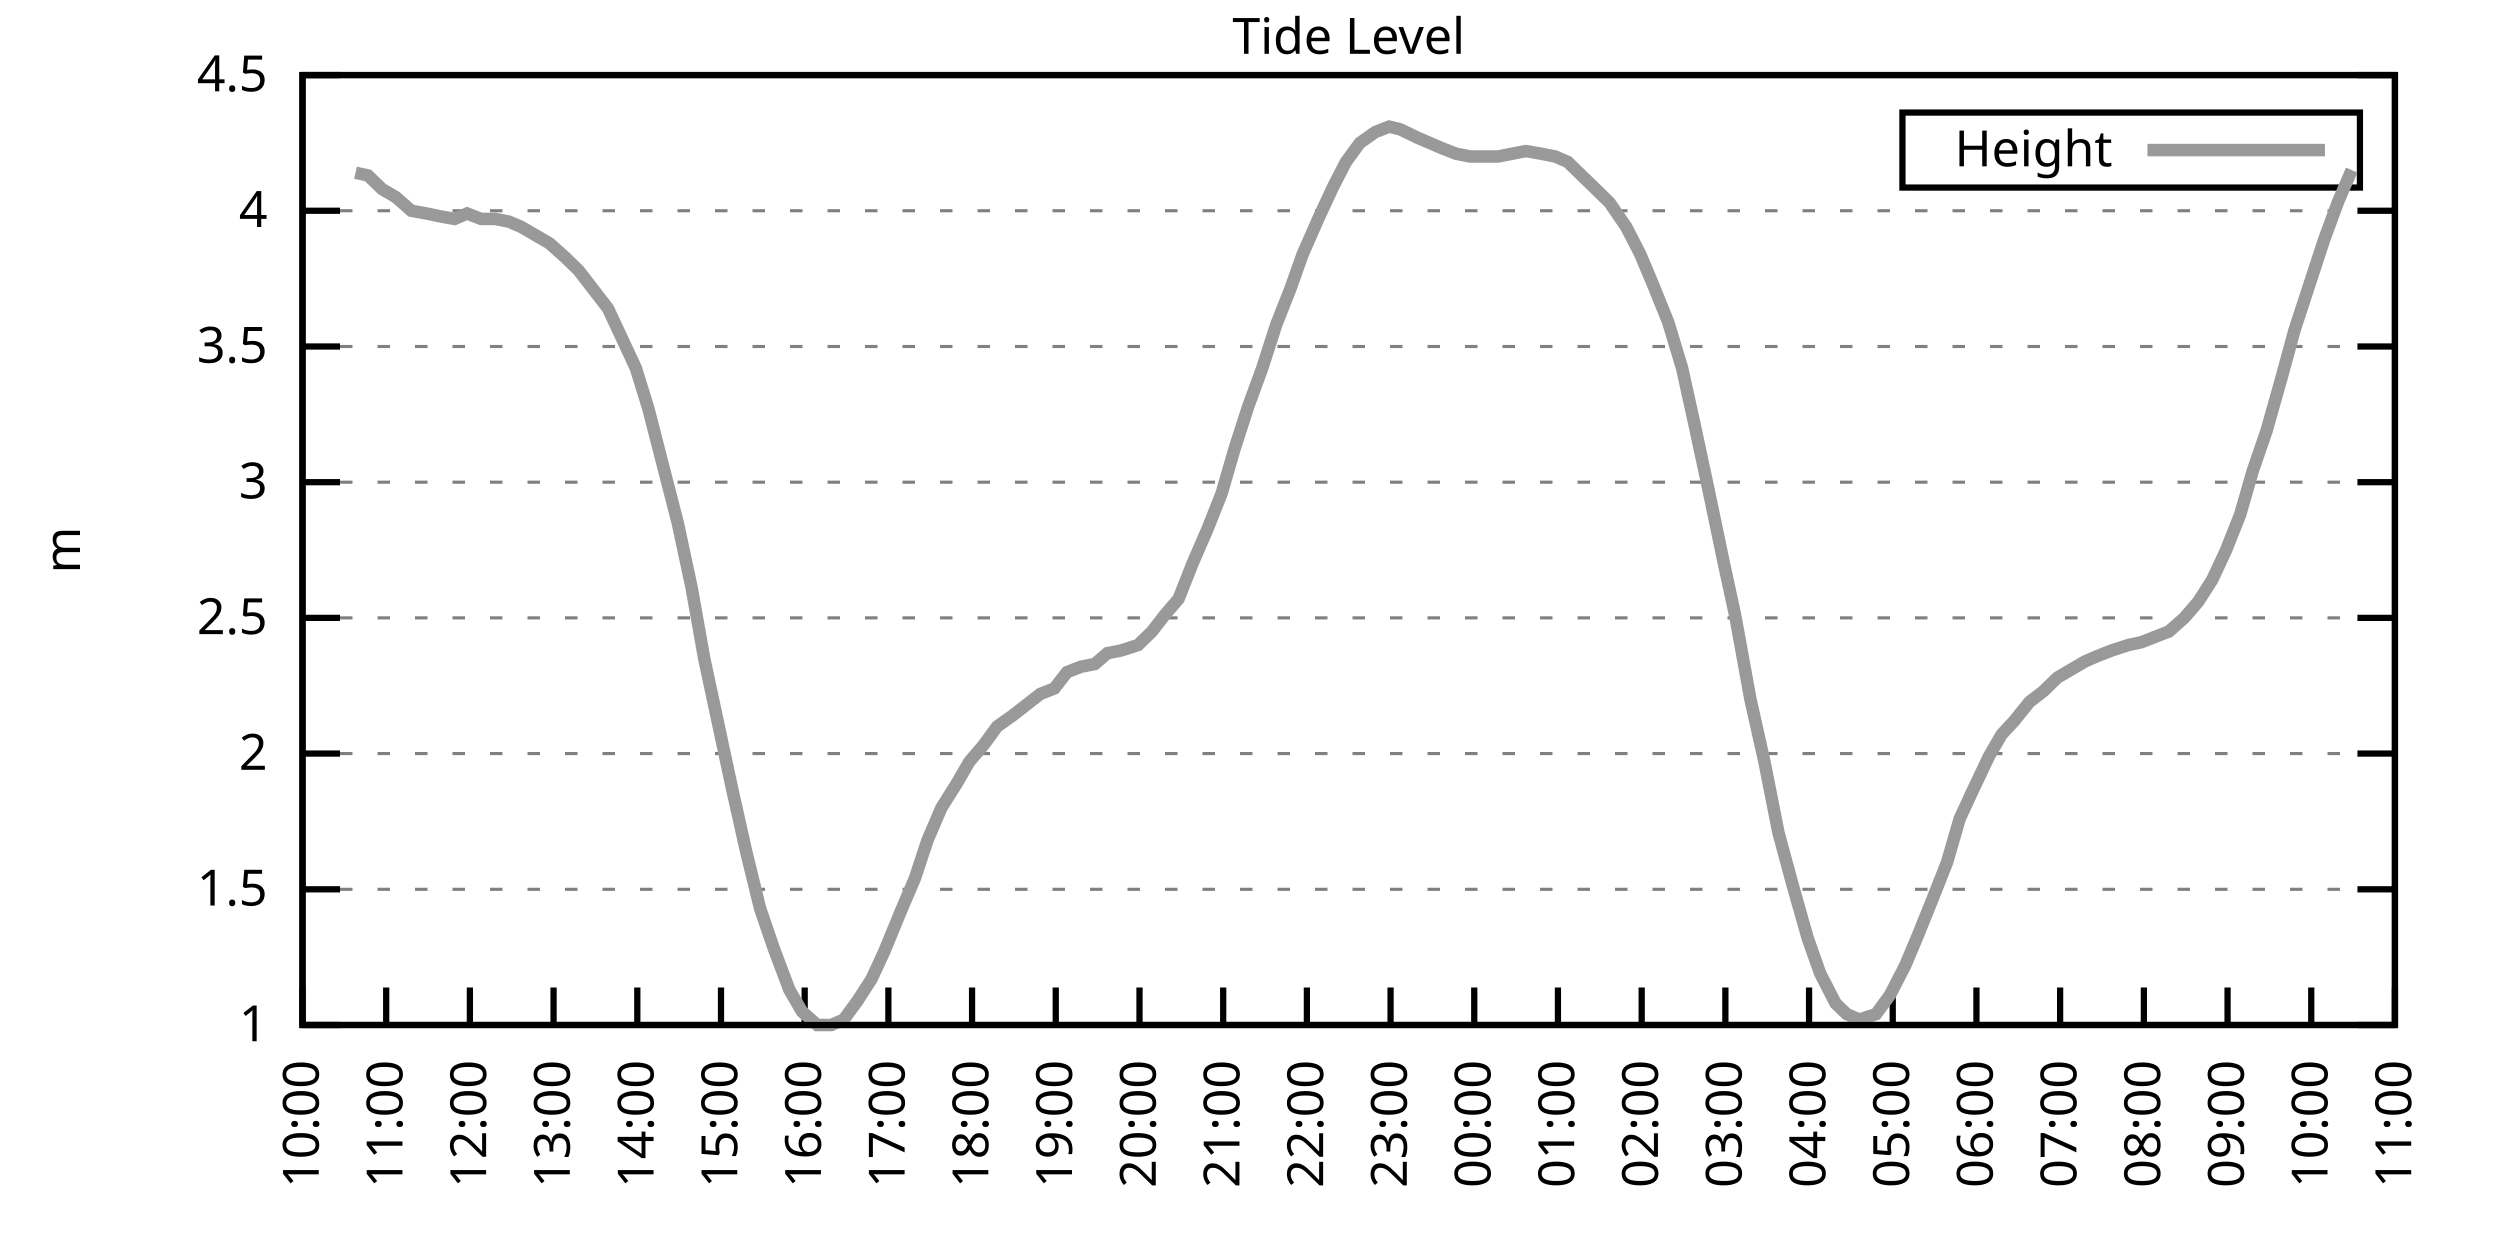
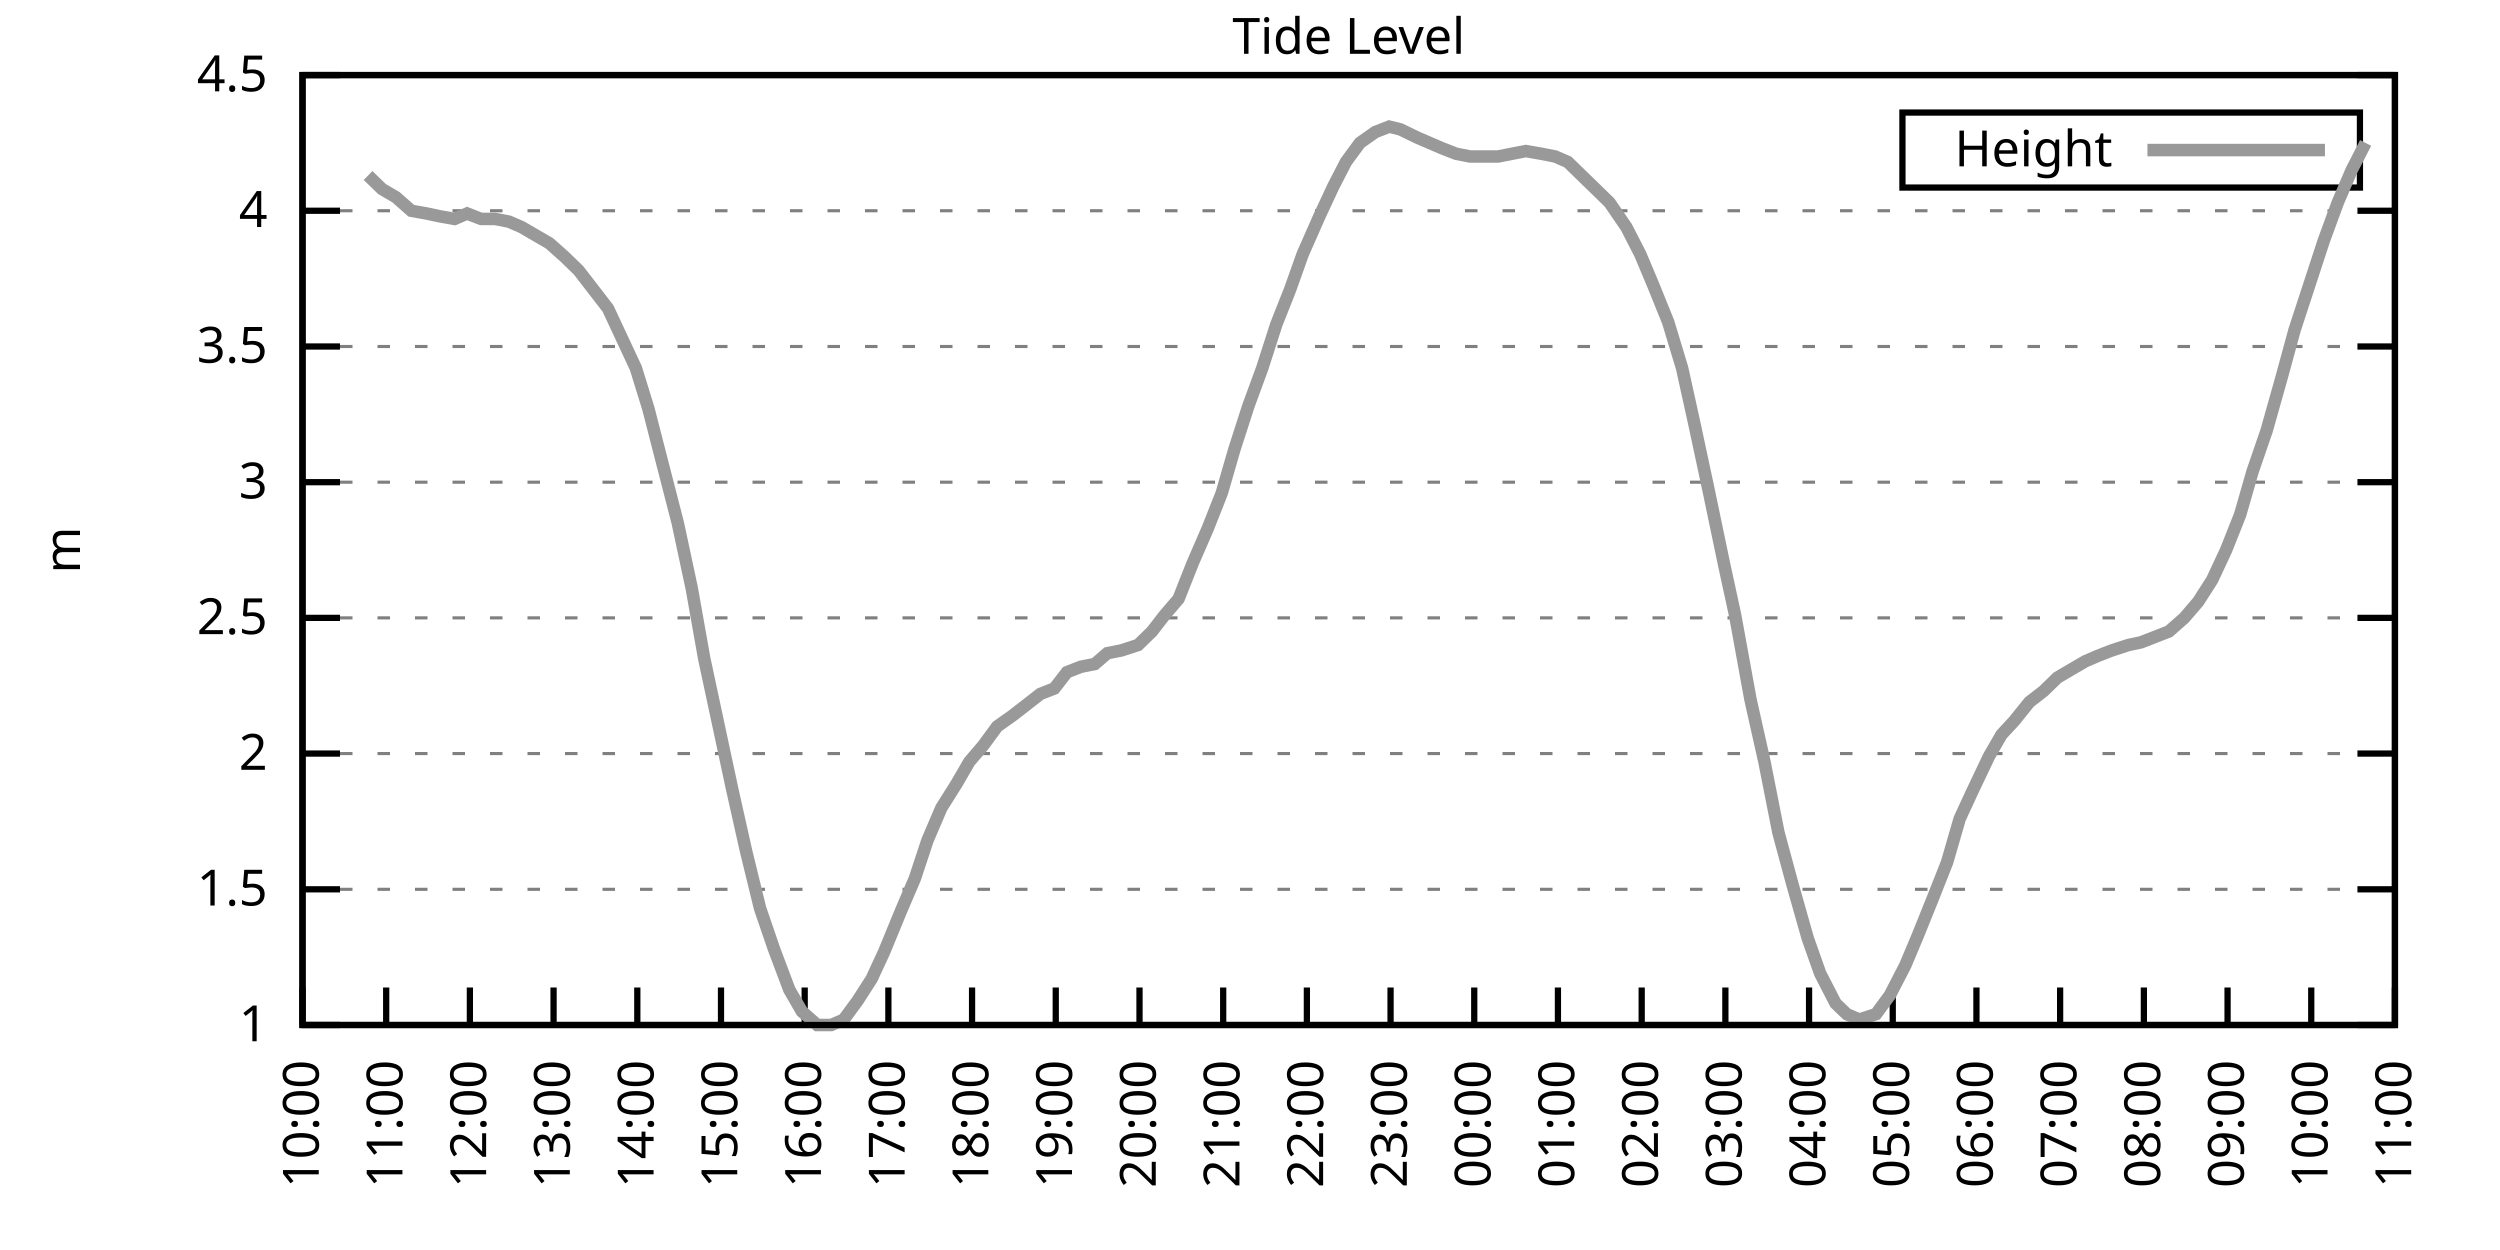
<svg xmlns="http://www.w3.org/2000/svg" xmlns:xlink="http://www.w3.org/1999/xlink" width="400" height="200" viewBox="0 0 400 200">
  <g id="gnuplot_canvas">
    <rect x="0" y="0" width="400" height="200" fill="none" />
    <defs>
      <circle id="gpDot" r="0.5" stroke-width="0.5" stroke="currentColor" />
      <path id="gpPt0" stroke-width="0.333" stroke="currentColor" d="M-1,0 h2 M0,-1 v2" />
      <path id="gpPt1" stroke-width="0.333" stroke="currentColor" d="M-1,-1 L1,1 M1,-1 L-1,1" />
      <path id="gpPt2" stroke-width="0.333" stroke="currentColor" d="M-1,0 L1,0 M0,-1 L0,1 M-1,-1 L1,1 M-1,1 L1,-1" />
      <rect id="gpPt3" stroke-width="0.333" stroke="currentColor" x="-1" y="-1" width="2" height="2" />
      <rect id="gpPt4" stroke-width="0.333" stroke="currentColor" fill="currentColor" x="-1" y="-1" width="2" height="2" />
      <circle id="gpPt5" stroke-width="0.333" stroke="currentColor" cx="0" cy="0" r="1" />
      <use xlink:href="#gpPt5" id="gpPt6" fill="currentColor" stroke="none" />
      <path id="gpPt7" stroke-width="0.333" stroke="currentColor" d="M0,-1.33 L-1.33,0.67 L1.33,0.67 z" />
      <use xlink:href="#gpPt7" id="gpPt8" fill="currentColor" stroke="none" />
      <use xlink:href="#gpPt7" id="gpPt9" stroke="currentColor" transform="rotate(180)" />
      <use xlink:href="#gpPt9" id="gpPt10" fill="currentColor" stroke="none" />
      <use xlink:href="#gpPt3" id="gpPt11" stroke="currentColor" transform="rotate(45)" />
      <use xlink:href="#gpPt11" id="gpPt12" fill="currentColor" stroke="none" />
      <path id="gpPt13" stroke-width="0.333" stroke="currentColor" d="M0,1.330 L1.265,0.411 L0.782,-1.067 L-0.782,-1.076 L-1.265,0.411 z" />
      <use xlink:href="#gpPt13" id="gpPt14" fill="currentColor" stroke="none" />
      <filter id="textbox" filterUnits="objectBoundingBox" x="0" y="0" height="1" width="1">
        <feFlood flood-color="white" flood-opacity="1" result="bgnd" />
        <feComposite in="SourceGraphic" in2="bgnd" operator="atop" />
      </filter>
      <filter id="greybox" filterUnits="objectBoundingBox" x="0" y="0" height="1" width="1">
        <feFlood flood-color="lightgrey" flood-opacity="1" result="grey" />
        <feComposite in="SourceGraphic" in2="grey" operator="atop" />
      </filter>
    </defs>
    <g fill="none" color="white" stroke="currentColor" stroke-width="1.00" stroke-linecap="butt" stroke-linejoin="miter">
</g>
    <g fill="none" color="black" stroke="currentColor" stroke-width="1.00" stroke-linecap="butt" stroke-linejoin="miter">
      <g stroke="none" shape-rendering="crispEdges">
        <polygon fill="rgb(255, 255, 255)" points="48.40,164.00 383.18,164.00 383.18,12.02 48.40,12.02 " />
      </g>
    </g>
    <g fill="none" color="black" stroke="currentColor" stroke-width="1.00" stroke-linecap="butt" stroke-linejoin="miter">
</g>
    <g fill="none" color="black" stroke="black" stroke-width="0.50" stroke-linecap="butt" stroke-linejoin="miter">
</g>
    <g fill="none" color="gray" stroke="currentColor" stroke-width="0.50" stroke-linecap="butt" stroke-linejoin="miter">
      <path stroke="gray" stroke-dasharray="2,4" class="gridline" d="M48.40,164.00 L383.19,164.00  " />
    </g>
    <g fill="none" color="gray" stroke="gray" stroke-width="1.00" stroke-linecap="butt" stroke-linejoin="miter">
</g>
    <g fill="none" color="black" stroke="currentColor" stroke-width="1.00" stroke-linecap="butt" stroke-linejoin="miter">
      <path stroke="black" d="M48.40,164.00 L54.40,164.00 M383.19,164.00 L377.19,164.00  " />
      <g transform="translate(42.80,166.60)" stroke="none" fill="black" font-family="Sans" font-size="8.00" text-anchor="end">
        <text>
          <tspan font-family="Sans"> 1</tspan>
        </text>
      </g>
    </g>
    <g fill="none" color="black" stroke="currentColor" stroke-width="1.00" stroke-linecap="butt" stroke-linejoin="miter">
</g>
    <g fill="none" color="black" stroke="black" stroke-width="0.50" stroke-linecap="butt" stroke-linejoin="miter">
</g>
    <g fill="none" color="gray" stroke="currentColor" stroke-width="0.50" stroke-linecap="butt" stroke-linejoin="miter">
      <path stroke="gray" stroke-dasharray="2,4" class="gridline" d="M48.40,142.29 L383.19,142.29  " />
    </g>
    <g fill="none" color="gray" stroke="gray" stroke-width="1.00" stroke-linecap="butt" stroke-linejoin="miter">
</g>
    <g fill="none" color="black" stroke="currentColor" stroke-width="1.00" stroke-linecap="butt" stroke-linejoin="miter">
      <path stroke="black" d="M48.40,142.29 L54.40,142.29 M383.19,142.29 L377.19,142.29  " />
      <g transform="translate(42.80,144.89)" stroke="none" fill="black" font-family="Sans" font-size="8.00" text-anchor="end">
        <text>
          <tspan font-family="Sans"> 1.5</tspan>
        </text>
      </g>
    </g>
    <g fill="none" color="black" stroke="currentColor" stroke-width="1.00" stroke-linecap="butt" stroke-linejoin="miter">
</g>
    <g fill="none" color="black" stroke="black" stroke-width="0.50" stroke-linecap="butt" stroke-linejoin="miter">
</g>
    <g fill="none" color="gray" stroke="currentColor" stroke-width="0.50" stroke-linecap="butt" stroke-linejoin="miter">
      <path stroke="gray" stroke-dasharray="2,4" class="gridline" d="M48.40,120.57 L383.19,120.57  " />
    </g>
    <g fill="none" color="gray" stroke="gray" stroke-width="1.00" stroke-linecap="butt" stroke-linejoin="miter">
</g>
    <g fill="none" color="black" stroke="currentColor" stroke-width="1.00" stroke-linecap="butt" stroke-linejoin="miter">
      <path stroke="black" d="M48.40,120.57 L54.40,120.57 M383.19,120.57 L377.19,120.57  " />
      <g transform="translate(42.80,123.17)" stroke="none" fill="black" font-family="Sans" font-size="8.00" text-anchor="end">
        <text>
          <tspan font-family="Sans"> 2</tspan>
        </text>
      </g>
    </g>
    <g fill="none" color="black" stroke="currentColor" stroke-width="1.00" stroke-linecap="butt" stroke-linejoin="miter">
</g>
    <g fill="none" color="black" stroke="black" stroke-width="0.50" stroke-linecap="butt" stroke-linejoin="miter">
</g>
    <g fill="none" color="gray" stroke="currentColor" stroke-width="0.50" stroke-linecap="butt" stroke-linejoin="miter">
      <path stroke="gray" stroke-dasharray="2,4" class="gridline" d="M48.40,98.86 L383.19,98.86  " />
    </g>
    <g fill="none" color="gray" stroke="gray" stroke-width="1.00" stroke-linecap="butt" stroke-linejoin="miter">
</g>
    <g fill="none" color="black" stroke="currentColor" stroke-width="1.00" stroke-linecap="butt" stroke-linejoin="miter">
      <path stroke="black" d="M48.40,98.86 L54.40,98.86 M383.19,98.86 L377.19,98.86  " />
      <g transform="translate(42.80,101.46)" stroke="none" fill="black" font-family="Sans" font-size="8.00" text-anchor="end">
        <text>
          <tspan font-family="Sans"> 2.5</tspan>
        </text>
      </g>
    </g>
    <g fill="none" color="black" stroke="currentColor" stroke-width="1.00" stroke-linecap="butt" stroke-linejoin="miter">
</g>
    <g fill="none" color="black" stroke="black" stroke-width="0.50" stroke-linecap="butt" stroke-linejoin="miter">
</g>
    <g fill="none" color="gray" stroke="currentColor" stroke-width="0.50" stroke-linecap="butt" stroke-linejoin="miter">
      <path stroke="gray" stroke-dasharray="2,4" class="gridline" d="M48.40,77.15 L383.19,77.15  " />
    </g>
    <g fill="none" color="gray" stroke="gray" stroke-width="1.00" stroke-linecap="butt" stroke-linejoin="miter">
</g>
    <g fill="none" color="black" stroke="currentColor" stroke-width="1.00" stroke-linecap="butt" stroke-linejoin="miter">
      <path stroke="black" d="M48.40,77.15 L54.40,77.15 M383.19,77.15 L377.19,77.15  " />
      <g transform="translate(42.80,79.75)" stroke="none" fill="black" font-family="Sans" font-size="8.00" text-anchor="end">
        <text>
          <tspan font-family="Sans"> 3</tspan>
        </text>
      </g>
    </g>
    <g fill="none" color="black" stroke="currentColor" stroke-width="1.00" stroke-linecap="butt" stroke-linejoin="miter">
</g>
    <g fill="none" color="black" stroke="black" stroke-width="0.50" stroke-linecap="butt" stroke-linejoin="miter">
</g>
    <g fill="none" color="gray" stroke="currentColor" stroke-width="0.50" stroke-linecap="butt" stroke-linejoin="miter">
      <path stroke="gray" stroke-dasharray="2,4" class="gridline" d="M48.40,55.44 L383.19,55.44  " />
    </g>
    <g fill="none" color="gray" stroke="gray" stroke-width="1.00" stroke-linecap="butt" stroke-linejoin="miter">
</g>
    <g fill="none" color="black" stroke="currentColor" stroke-width="1.00" stroke-linecap="butt" stroke-linejoin="miter">
      <path stroke="black" d="M48.40,55.44 L54.40,55.44 M383.19,55.44 L377.19,55.44  " />
      <g transform="translate(42.80,58.04)" stroke="none" fill="black" font-family="Sans" font-size="8.00" text-anchor="end">
        <text>
          <tspan font-family="Sans"> 3.5</tspan>
        </text>
      </g>
    </g>
    <g fill="none" color="black" stroke="currentColor" stroke-width="1.00" stroke-linecap="butt" stroke-linejoin="miter">
</g>
    <g fill="none" color="black" stroke="black" stroke-width="0.50" stroke-linecap="butt" stroke-linejoin="miter">
</g>
    <g fill="none" color="gray" stroke="currentColor" stroke-width="0.50" stroke-linecap="butt" stroke-linejoin="miter">
      <path stroke="gray" stroke-dasharray="2,4" class="gridline" d="M48.40,33.72 L383.19,33.72  " />
    </g>
    <g fill="none" color="gray" stroke="gray" stroke-width="1.00" stroke-linecap="butt" stroke-linejoin="miter">
</g>
    <g fill="none" color="black" stroke="currentColor" stroke-width="1.00" stroke-linecap="butt" stroke-linejoin="miter">
      <path stroke="black" d="M48.40,33.72 L54.40,33.72 M383.19,33.72 L377.19,33.72  " />
      <g transform="translate(42.80,36.32)" stroke="none" fill="black" font-family="Sans" font-size="8.00" text-anchor="end">
        <text>
          <tspan font-family="Sans"> 4</tspan>
        </text>
      </g>
    </g>
    <g fill="none" color="black" stroke="currentColor" stroke-width="1.00" stroke-linecap="butt" stroke-linejoin="miter">
</g>
    <g fill="none" color="black" stroke="black" stroke-width="0.50" stroke-linecap="butt" stroke-linejoin="miter">
</g>
    <g fill="none" color="gray" stroke="currentColor" stroke-width="0.50" stroke-linecap="butt" stroke-linejoin="miter">
      <path stroke="gray" stroke-dasharray="2,4" class="gridline" d="M48.40,12.01 L383.19,12.01  " />
    </g>
    <g fill="none" color="gray" stroke="gray" stroke-width="1.00" stroke-linecap="butt" stroke-linejoin="miter">
</g>
    <g fill="none" color="black" stroke="currentColor" stroke-width="1.00" stroke-linecap="butt" stroke-linejoin="miter">
      <path stroke="black" d="M48.40,12.01 L54.40,12.01 M383.19,12.01 L377.19,12.01  " />
      <g transform="translate(42.80,14.61)" stroke="none" fill="black" font-family="Sans" font-size="8.00" text-anchor="end">
        <text>
          <tspan font-family="Sans"> 4.5</tspan>
        </text>
      </g>
    </g>
    <g fill="none" color="black" stroke="currentColor" stroke-width="1.00" stroke-linecap="butt" stroke-linejoin="miter">
      <path stroke="black" d="M48.40,164.00 L48.40,158.00  " />
      <g transform="translate(51.00,169.60) rotate(270.00)" stroke="none" fill="black" font-family="Sans" font-size="8.00" text-anchor="end">
        <text>
          <tspan font-family="Sans">10:00</tspan>
        </text>
      </g>
    </g>
    <g fill="none" color="black" stroke="currentColor" stroke-width="1.00" stroke-linecap="butt" stroke-linejoin="miter">
      <path stroke="black" d="M61.79,164.00 L61.79,158.00  " />
      <g transform="translate(64.39,169.60) rotate(270.00)" stroke="none" fill="black" font-family="Sans" font-size="8.00" text-anchor="end">
        <text>
          <tspan font-family="Sans">11:00</tspan>
        </text>
      </g>
    </g>
    <g fill="none" color="black" stroke="currentColor" stroke-width="1.00" stroke-linecap="butt" stroke-linejoin="miter">
      <path stroke="black" d="M75.18,164.00 L75.18,158.00  " />
      <g transform="translate(77.78,169.60) rotate(270.00)" stroke="none" fill="black" font-family="Sans" font-size="8.00" text-anchor="end">
        <text>
          <tspan font-family="Sans">12:00</tspan>
        </text>
      </g>
    </g>
    <g fill="none" color="black" stroke="currentColor" stroke-width="1.00" stroke-linecap="butt" stroke-linejoin="miter">
      <path stroke="black" d="M88.57,164.00 L88.57,158.00  " />
      <g transform="translate(91.17,169.60) rotate(270.00)" stroke="none" fill="black" font-family="Sans" font-size="8.00" text-anchor="end">
        <text>
          <tspan font-family="Sans">13:00</tspan>
        </text>
      </g>
    </g>
    <g fill="none" color="black" stroke="currentColor" stroke-width="1.00" stroke-linecap="butt" stroke-linejoin="miter">
      <path stroke="black" d="M101.97,164.00 L101.97,158.00  " />
      <g transform="translate(104.57,169.60) rotate(270.00)" stroke="none" fill="black" font-family="Sans" font-size="8.00" text-anchor="end">
        <text>
          <tspan font-family="Sans">14:00</tspan>
        </text>
      </g>
    </g>
    <g fill="none" color="black" stroke="currentColor" stroke-width="1.00" stroke-linecap="butt" stroke-linejoin="miter">
      <path stroke="black" d="M115.36,164.00 L115.36,158.00  " />
      <g transform="translate(117.96,169.60) rotate(270.00)" stroke="none" fill="black" font-family="Sans" font-size="8.00" text-anchor="end">
        <text>
          <tspan font-family="Sans">15:00</tspan>
        </text>
      </g>
    </g>
    <g fill="none" color="black" stroke="currentColor" stroke-width="1.00" stroke-linecap="butt" stroke-linejoin="miter">
      <path stroke="black" d="M128.75,164.00 L128.75,158.00  " />
      <g transform="translate(131.35,169.60) rotate(270.00)" stroke="none" fill="black" font-family="Sans" font-size="8.00" text-anchor="end">
        <text>
          <tspan font-family="Sans">16:00</tspan>
        </text>
      </g>
    </g>
    <g fill="none" color="black" stroke="currentColor" stroke-width="1.00" stroke-linecap="butt" stroke-linejoin="miter">
      <path stroke="black" d="M142.14,164.00 L142.14,158.00  " />
      <g transform="translate(144.74,169.60) rotate(270.00)" stroke="none" fill="black" font-family="Sans" font-size="8.00" text-anchor="end">
        <text>
          <tspan font-family="Sans">17:00</tspan>
        </text>
      </g>
    </g>
    <g fill="none" color="black" stroke="currentColor" stroke-width="1.00" stroke-linecap="butt" stroke-linejoin="miter">
      <path stroke="black" d="M155.53,164.00 L155.53,158.00  " />
      <g transform="translate(158.13,169.60) rotate(270.00)" stroke="none" fill="black" font-family="Sans" font-size="8.00" text-anchor="end">
        <text>
          <tspan font-family="Sans">18:00</tspan>
        </text>
      </g>
    </g>
    <g fill="none" color="black" stroke="currentColor" stroke-width="1.00" stroke-linecap="butt" stroke-linejoin="miter">
      <path stroke="black" d="M168.92,164.00 L168.92,158.00  " />
      <g transform="translate(171.52,169.60) rotate(270.00)" stroke="none" fill="black" font-family="Sans" font-size="8.00" text-anchor="end">
        <text>
          <tspan font-family="Sans">19:00</tspan>
        </text>
      </g>
    </g>
    <g fill="none" color="black" stroke="currentColor" stroke-width="1.00" stroke-linecap="butt" stroke-linejoin="miter">
      <path stroke="black" d="M182.32,164.00 L182.32,158.00  " />
      <g transform="translate(184.92,169.60) rotate(270.00)" stroke="none" fill="black" font-family="Sans" font-size="8.00" text-anchor="end">
        <text>
          <tspan font-family="Sans">20:00</tspan>
        </text>
      </g>
    </g>
    <g fill="none" color="black" stroke="currentColor" stroke-width="1.00" stroke-linecap="butt" stroke-linejoin="miter">
      <path stroke="black" d="M195.71,164.00 L195.71,158.00  " />
      <g transform="translate(198.31,169.60) rotate(270.00)" stroke="none" fill="black" font-family="Sans" font-size="8.00" text-anchor="end">
        <text>
          <tspan font-family="Sans">21:00</tspan>
        </text>
      </g>
    </g>
    <g fill="none" color="black" stroke="currentColor" stroke-width="1.00" stroke-linecap="butt" stroke-linejoin="miter">
      <path stroke="black" d="M209.10,164.00 L209.10,158.00  " />
      <g transform="translate(211.70,169.60) rotate(270.00)" stroke="none" fill="black" font-family="Sans" font-size="8.00" text-anchor="end">
        <text>
          <tspan font-family="Sans">22:00</tspan>
        </text>
      </g>
    </g>
    <g fill="none" color="black" stroke="currentColor" stroke-width="1.00" stroke-linecap="butt" stroke-linejoin="miter">
      <path stroke="black" d="M222.49,164.00 L222.49,158.00  " />
      <g transform="translate(225.09,169.60) rotate(270.00)" stroke="none" fill="black" font-family="Sans" font-size="8.00" text-anchor="end">
        <text>
          <tspan font-family="Sans">23:00</tspan>
        </text>
      </g>
    </g>
    <g fill="none" color="black" stroke="currentColor" stroke-width="1.00" stroke-linecap="butt" stroke-linejoin="miter">
      <path stroke="black" d="M235.88,164.00 L235.88,158.00  " />
      <g transform="translate(238.48,169.60) rotate(270.00)" stroke="none" fill="black" font-family="Sans" font-size="8.00" text-anchor="end">
        <text>
          <tspan font-family="Sans">00:00</tspan>
        </text>
      </g>
    </g>
    <g fill="none" color="black" stroke="currentColor" stroke-width="1.00" stroke-linecap="butt" stroke-linejoin="miter">
      <path stroke="black" d="M249.27,164.00 L249.27,158.00  " />
      <g transform="translate(251.87,169.60) rotate(270.00)" stroke="none" fill="black" font-family="Sans" font-size="8.00" text-anchor="end">
        <text>
          <tspan font-family="Sans">01:00</tspan>
        </text>
      </g>
    </g>
    <g fill="none" color="black" stroke="currentColor" stroke-width="1.00" stroke-linecap="butt" stroke-linejoin="miter">
      <path stroke="black" d="M262.67,164.00 L262.67,158.00  " />
      <g transform="translate(265.27,169.60) rotate(270.00)" stroke="none" fill="black" font-family="Sans" font-size="8.00" text-anchor="end">
        <text>
          <tspan font-family="Sans">02:00</tspan>
        </text>
      </g>
    </g>
    <g fill="none" color="black" stroke="currentColor" stroke-width="1.00" stroke-linecap="butt" stroke-linejoin="miter">
      <path stroke="black" d="M276.06,164.00 L276.06,158.00  " />
      <g transform="translate(278.66,169.60) rotate(270.00)" stroke="none" fill="black" font-family="Sans" font-size="8.00" text-anchor="end">
        <text>
          <tspan font-family="Sans">03:00</tspan>
        </text>
      </g>
    </g>
    <g fill="none" color="black" stroke="currentColor" stroke-width="1.00" stroke-linecap="butt" stroke-linejoin="miter">
      <path stroke="black" d="M289.45,164.00 L289.45,158.00  " />
      <g transform="translate(292.05,169.60) rotate(270.00)" stroke="none" fill="black" font-family="Sans" font-size="8.00" text-anchor="end">
        <text>
          <tspan font-family="Sans">04:00</tspan>
        </text>
      </g>
    </g>
    <g fill="none" color="black" stroke="currentColor" stroke-width="1.00" stroke-linecap="butt" stroke-linejoin="miter">
      <path stroke="black" d="M302.84,164.00 L302.84,158.00  " />
      <g transform="translate(305.44,169.60) rotate(270.00)" stroke="none" fill="black" font-family="Sans" font-size="8.00" text-anchor="end">
        <text>
          <tspan font-family="Sans">05:00</tspan>
        </text>
      </g>
    </g>
    <g fill="none" color="black" stroke="currentColor" stroke-width="1.00" stroke-linecap="butt" stroke-linejoin="miter">
      <path stroke="black" d="M316.23,164.00 L316.23,158.00  " />
      <g transform="translate(318.83,169.60) rotate(270.00)" stroke="none" fill="black" font-family="Sans" font-size="8.00" text-anchor="end">
        <text>
          <tspan font-family="Sans">06:00</tspan>
        </text>
      </g>
    </g>
    <g fill="none" color="black" stroke="currentColor" stroke-width="1.00" stroke-linecap="butt" stroke-linejoin="miter">
      <path stroke="black" d="M329.62,164.00 L329.62,158.00  " />
      <g transform="translate(332.22,169.60) rotate(270.00)" stroke="none" fill="black" font-family="Sans" font-size="8.00" text-anchor="end">
        <text>
          <tspan font-family="Sans">07:00</tspan>
        </text>
      </g>
    </g>
    <g fill="none" color="black" stroke="currentColor" stroke-width="1.00" stroke-linecap="butt" stroke-linejoin="miter">
      <path stroke="black" d="M343.02,164.00 L343.02,158.00  " />
      <g transform="translate(345.62,169.60) rotate(270.00)" stroke="none" fill="black" font-family="Sans" font-size="8.00" text-anchor="end">
        <text>
          <tspan font-family="Sans">08:00</tspan>
        </text>
      </g>
    </g>
    <g fill="none" color="black" stroke="currentColor" stroke-width="1.00" stroke-linecap="butt" stroke-linejoin="miter">
      <path stroke="black" d="M356.41,164.00 L356.41,158.00  " />
      <g transform="translate(359.01,169.60) rotate(270.00)" stroke="none" fill="black" font-family="Sans" font-size="8.00" text-anchor="end">
        <text>
          <tspan font-family="Sans">09:00</tspan>
        </text>
      </g>
    </g>
    <g fill="none" color="black" stroke="currentColor" stroke-width="1.00" stroke-linecap="butt" stroke-linejoin="miter">
      <path stroke="black" d="M369.80,164.00 L369.80,158.00  " />
      <g transform="translate(372.40,169.60) rotate(270.00)" stroke="none" fill="black" font-family="Sans" font-size="8.00" text-anchor="end">
        <text>
          <tspan font-family="Sans">10:00</tspan>
        </text>
      </g>
    </g>
    <g fill="none" color="black" stroke="currentColor" stroke-width="1.00" stroke-linecap="butt" stroke-linejoin="miter">
      <path stroke="black" d="M383.19,164.00 L383.19,158.00  " />
      <g transform="translate(385.79,169.60) rotate(270.00)" stroke="none" fill="black" font-family="Sans" font-size="8.00" text-anchor="end">
        <text>
          <tspan font-family="Sans">11:00</tspan>
        </text>
      </g>
    </g>
    <g fill="none" color="black" stroke="currentColor" stroke-width="1.00" stroke-linecap="butt" stroke-linejoin="miter">
</g>
    <g fill="none" color="black" stroke="currentColor" stroke-width="1.00" stroke-linecap="butt" stroke-linejoin="miter">
      <path stroke="black" d="M48.40,12.01 L48.40,164.00 L383.19,164.00 L383.19,12.01 L48.40,12.01 Z  " />
    </g>
    <g fill="none" color="black" stroke="currentColor" stroke-width="1.00" stroke-linecap="butt" stroke-linejoin="miter">
</g>
    <g fill="none" color="black" stroke="currentColor" stroke-width="1.00" stroke-linecap="butt" stroke-linejoin="miter">
      <path stroke="black" d="M304.39,30.01 L304.39,18.01 L377.59,18.01 L377.59,30.01 L304.39,30.01 Z  " />
    </g>
    <g id="Tide_level_plot_1">
      <g fill="none" color="white" stroke="black" stroke-width="2.00" stroke-linecap="butt" stroke-linejoin="miter">
</g>
      <g fill="none" color="black" stroke="currentColor" stroke-width="2.00" stroke-linecap="butt" stroke-linejoin="miter">
        <g transform="translate(337.99,26.61)" stroke="none" fill="black" font-family="Sans" font-size="8.00" text-anchor="end">
          <text>
            <tspan font-family="Sans">Height</tspan>
          </text>
        </g>
      </g>
      <g fill="none" color="black" stroke="currentColor" stroke-width="2.00" stroke-linecap="butt" stroke-linejoin="miter">
-         <path stroke="rgb(153, 153, 153)" d="M343.59,24.01 L371.99,24.01 M56.88,27.64 L58.89,28.08 L61.12,30.25 L63.35,31.55 L65.81,33.72 L68.26,34.16   L70.27,34.59 L72.73,35.03 L74.74,34.16 L76.97,35.03 L79.20,35.03 L81.43,35.46 L83.44,36.33 L85.67,37.63   L87.91,38.93 L90.36,41.11 L92.59,43.28 L94.60,45.88 L97.28,49.36 L99.51,54.13 L101.74,58.91 L103.75,65.42   L105.98,74.11 L108.44,83.66 L110.67,94.08 L112.68,105.38 L114.91,115.80 L117.14,126.22 L119.38,136.21 L121.61,145.33   L123.84,151.84 L126.29,158.35 L128.30,161.83 L130.76,164.00 L132.99,164.00 L135.00,163.13 L137.23,160.09 L139.46,156.62   L141.47,152.28 L144.15,145.76 L146.38,140.55 L148.39,134.47 L150.62,129.26 L153.08,125.35 L155.09,121.88 L157.32,119.27   L159.55,116.23 L162.01,114.49 L164.24,112.76 L166.47,111.02 L168.70,110.15 L170.71,107.55 L172.94,106.68 L175.17,106.24   L177.18,104.51 L179.41,104.07 L182.09,103.20 L184.32,101.03 L186.33,98.43 L188.57,95.82 L190.80,90.18 L193.25,84.53   L195.48,78.89 L197.49,71.94 L199.73,64.99 L201.96,58.91 L204.19,51.96 L206.42,46.32 L208.43,40.67 L211.11,34.59   L213.34,29.81 L215.35,25.91 L217.58,22.87 L220.04,21.13 L222.27,20.26 L224.05,20.70 L226.73,22.00 L228.74,22.87   L230.75,23.73 L232.98,24.60 L235.21,25.04 L237.44,25.04 L239.68,25.04 L241.91,24.60 L244.14,24.17 L246.60,24.60   L248.83,25.04 L250.84,25.91 L253.07,28.08 L255.75,30.68 L257.53,32.42 L260.21,36.33 L262.44,40.67 L264.45,45.45   L266.91,51.53 L269.14,58.91 L271.15,68.03 L273.38,78.45 L275.83,90.18 L277.62,98.43 L280.07,111.89 L282.31,121.88   L284.54,133.17 L286.77,141.42 L289.23,150.10 L291.23,155.75 L293.69,160.53 L295.48,162.26 L297.48,163.13 L300.16,162.26   L302.39,159.22 L304.85,154.45 L306.86,149.67 L309.31,143.59 L311.54,137.94 L313.55,131.00 L315.56,126.65 L318.24,121.01   L320.25,117.53 L322.26,115.36 L324.71,112.32 L326.95,110.59 L329.18,108.42 L331.41,107.11 L333.64,105.81 L335.65,104.94   L337.88,104.07 L340.56,103.20 L342.57,102.77 L344.80,101.90 L347.03,101.03 L349.49,98.86 L351.72,96.26 L353.95,92.78   L356.18,88.00 L358.42,82.36 L360.42,75.41 L362.66,68.90 L365.11,60.21 L367.12,52.83 L371.81,38.50 L374.04,32.42   L376.27,27.21  " />
+         <path stroke="rgb(153, 153, 153)" d="M343.59,24.01 L371.99,24.01 M58.89,28.08 L61.12,30.25 L63.35,31.55 L65.81,33.72 L68.26,34.16 L70.27,34.59   L72.73,35.03 L74.74,34.16 L76.97,35.03 L79.20,35.03 L81.43,35.46 L83.44,36.33 L85.67,37.63 L87.91,38.93   L90.36,41.11 L92.59,43.28 L94.60,45.88 L97.28,49.36 L99.51,54.13 L101.74,58.91 L103.75,65.42 L105.98,74.11   L108.44,83.66 L110.67,94.08 L112.68,105.38 L114.91,115.80 L117.14,126.22 L119.38,136.21 L121.61,145.33 L123.84,151.84   L126.29,158.35 L128.30,161.83 L130.76,164.00 L132.99,164.00 L135.00,163.13 L137.23,160.09 L139.46,156.62 L141.47,152.28   L144.15,145.76 L146.38,140.55 L148.39,134.47 L150.62,129.26 L153.08,125.35 L155.09,121.88 L157.32,119.27 L159.55,116.23   L162.01,114.49 L164.24,112.76 L166.47,111.02 L168.70,110.15 L170.71,107.55 L172.94,106.68 L175.17,106.24 L177.18,104.51   L179.41,104.07 L182.09,103.20 L184.32,101.03 L186.33,98.43 L188.57,95.82 L190.80,90.18 L193.25,84.53 L195.48,78.89   L197.49,71.94 L199.73,64.99 L201.96,58.91 L204.19,51.96 L206.42,46.32 L208.43,40.67 L211.11,34.59 L213.34,29.81   L215.35,25.91 L217.58,22.87 L220.04,21.13 L222.27,20.26 L224.05,20.70 L226.73,22.00 L228.74,22.87 L230.75,23.73   L232.98,24.60 L235.21,25.04 L237.44,25.04 L239.68,25.04 L241.91,24.60 L244.14,24.17 L246.60,24.60 L248.83,25.04   L250.84,25.91 L253.07,28.08 L255.75,30.68 L257.53,32.42 L260.21,36.33 L262.44,40.67 L264.45,45.45 L266.91,51.53   L269.14,58.91 L271.15,68.03 L273.38,78.45 L275.83,90.18 L277.62,98.43 L280.07,111.89 L282.31,121.88 L284.54,133.17   L286.77,141.42 L289.23,150.10 L291.23,155.75 L293.69,160.53 L295.48,162.26 L297.48,163.13 L300.16,162.26 L302.39,159.22   L304.85,154.45 L306.86,149.67 L309.31,143.59 L311.54,137.94 L313.55,131.00 L315.56,126.65 L318.24,121.01 L320.25,117.53   L322.26,115.36 L324.71,112.32 L326.95,110.59 L329.18,108.42 L331.41,107.11 L333.64,105.81 L335.65,104.94 L337.88,104.07   L340.56,103.20 L342.57,102.77 L344.80,101.90 L347.03,101.03 L349.49,98.86 L351.72,96.26 L353.95,92.78 L356.18,88.00   L358.42,82.36 L360.42,75.41 L362.66,68.90 L365.11,60.21 L367.12,52.83 L371.81,38.50 L374.04,32.42 L376.27,27.21   L378.50,22.87  " />
      </g>
    </g>
    <g fill="none" color="black" stroke="currentColor" stroke-width="2.00" stroke-linecap="butt" stroke-linejoin="miter">
</g>
    <g fill="none" color="black" stroke="black" stroke-width="1.00" stroke-linecap="butt" stroke-linejoin="miter">
</g>
    <g fill="none" color="black" stroke="currentColor" stroke-width="1.00" stroke-linecap="butt" stroke-linejoin="miter">
      <path stroke="black" d="M48.40,12.01 L48.40,164.00 L383.19,164.00 L383.19,12.01 L48.40,12.01 Z  " />
      <g transform="translate(12.80,88.01) rotate(270.00)" stroke="none" fill="black" font-family="Sans" font-size="8.00" text-anchor="middle">
        <text>
          <tspan font-family="Sans">m</tspan>
        </text>
      </g>
    </g>
    <g fill="none" color="black" stroke="currentColor" stroke-width="1.00" stroke-linecap="butt" stroke-linejoin="miter">
</g>
    <g fill="none" color="black" stroke="currentColor" stroke-width="1.00" stroke-linecap="butt" stroke-linejoin="miter">
      <g transform="translate(215.79,8.61)" stroke="none" fill="black" font-family="Sans" font-size="8.00" text-anchor="middle">
        <text>
          <tspan font-family="Sans">Tide Level</tspan>
        </text>
      </g>
    </g>
    <g fill="none" color="black" stroke="currentColor" stroke-width="1.00" stroke-linecap="butt" stroke-linejoin="miter">
</g>
  </g>
</svg>
